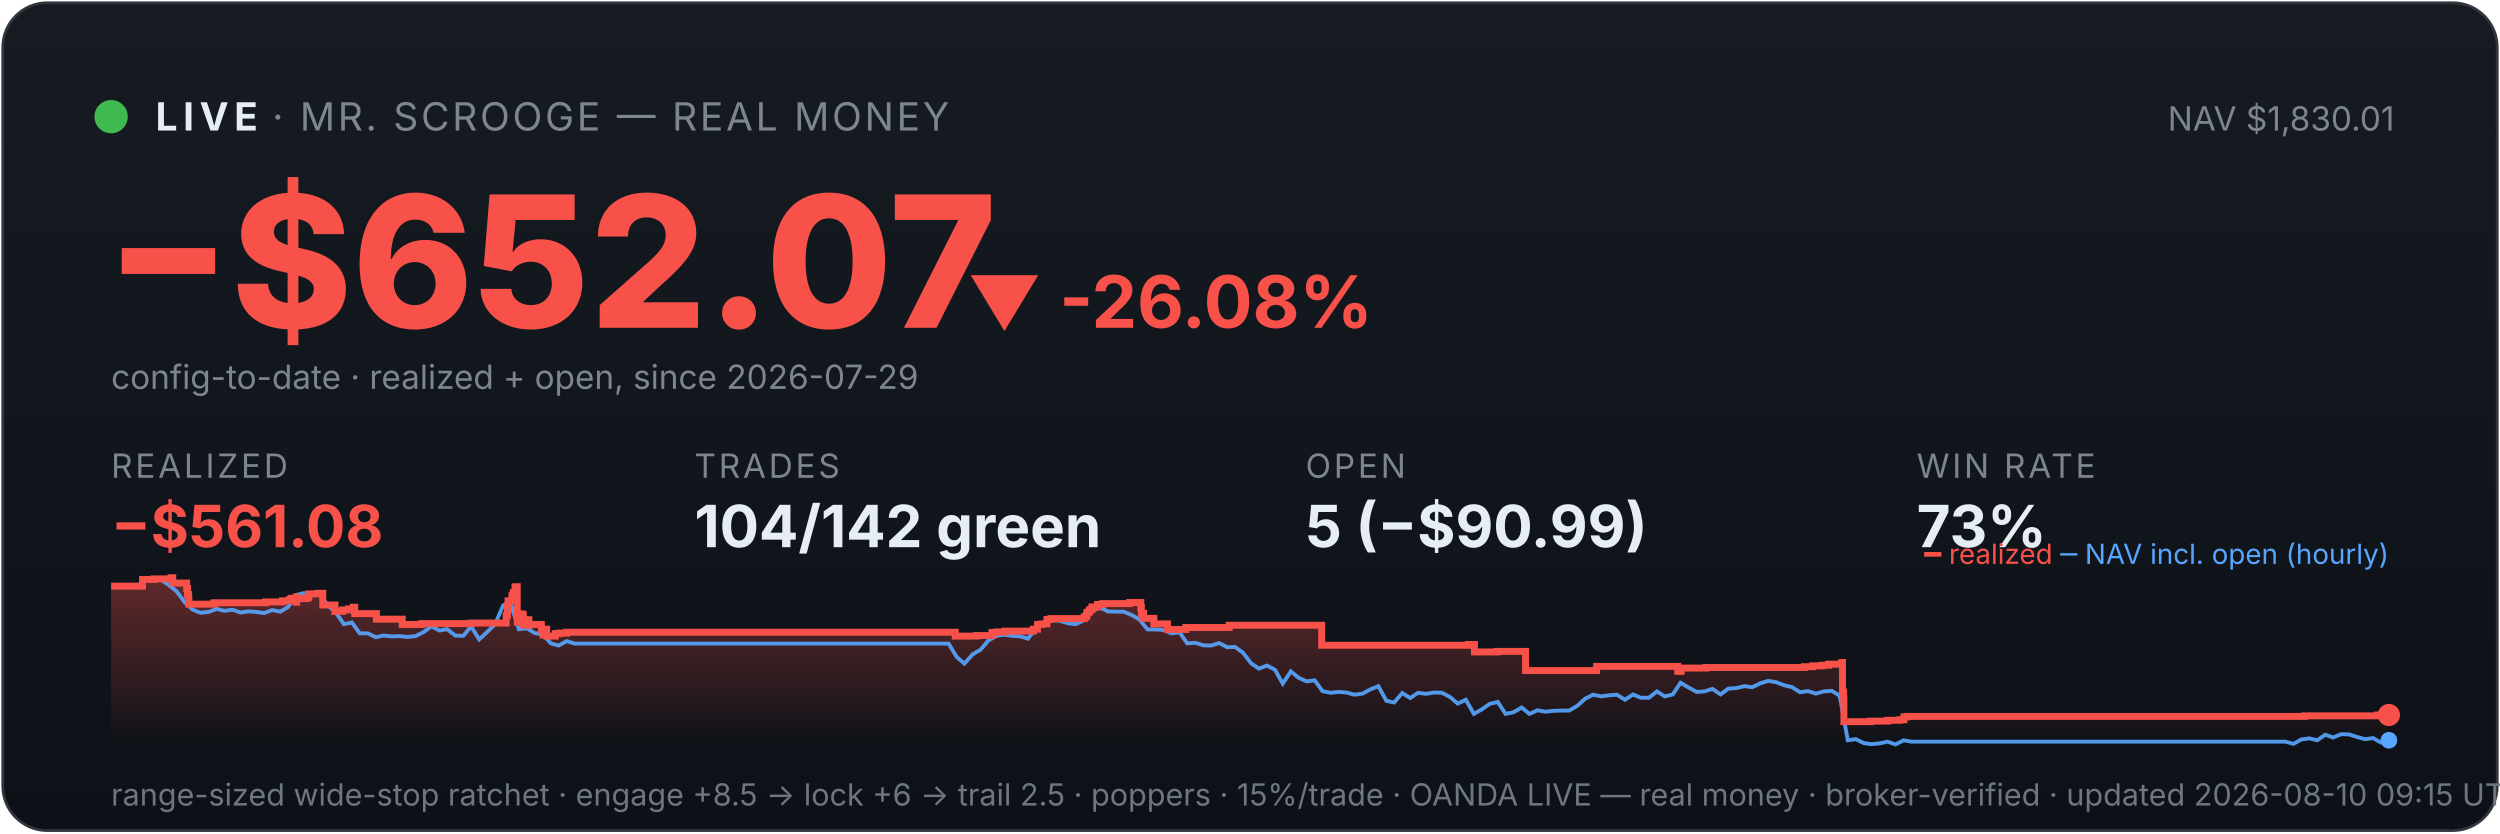
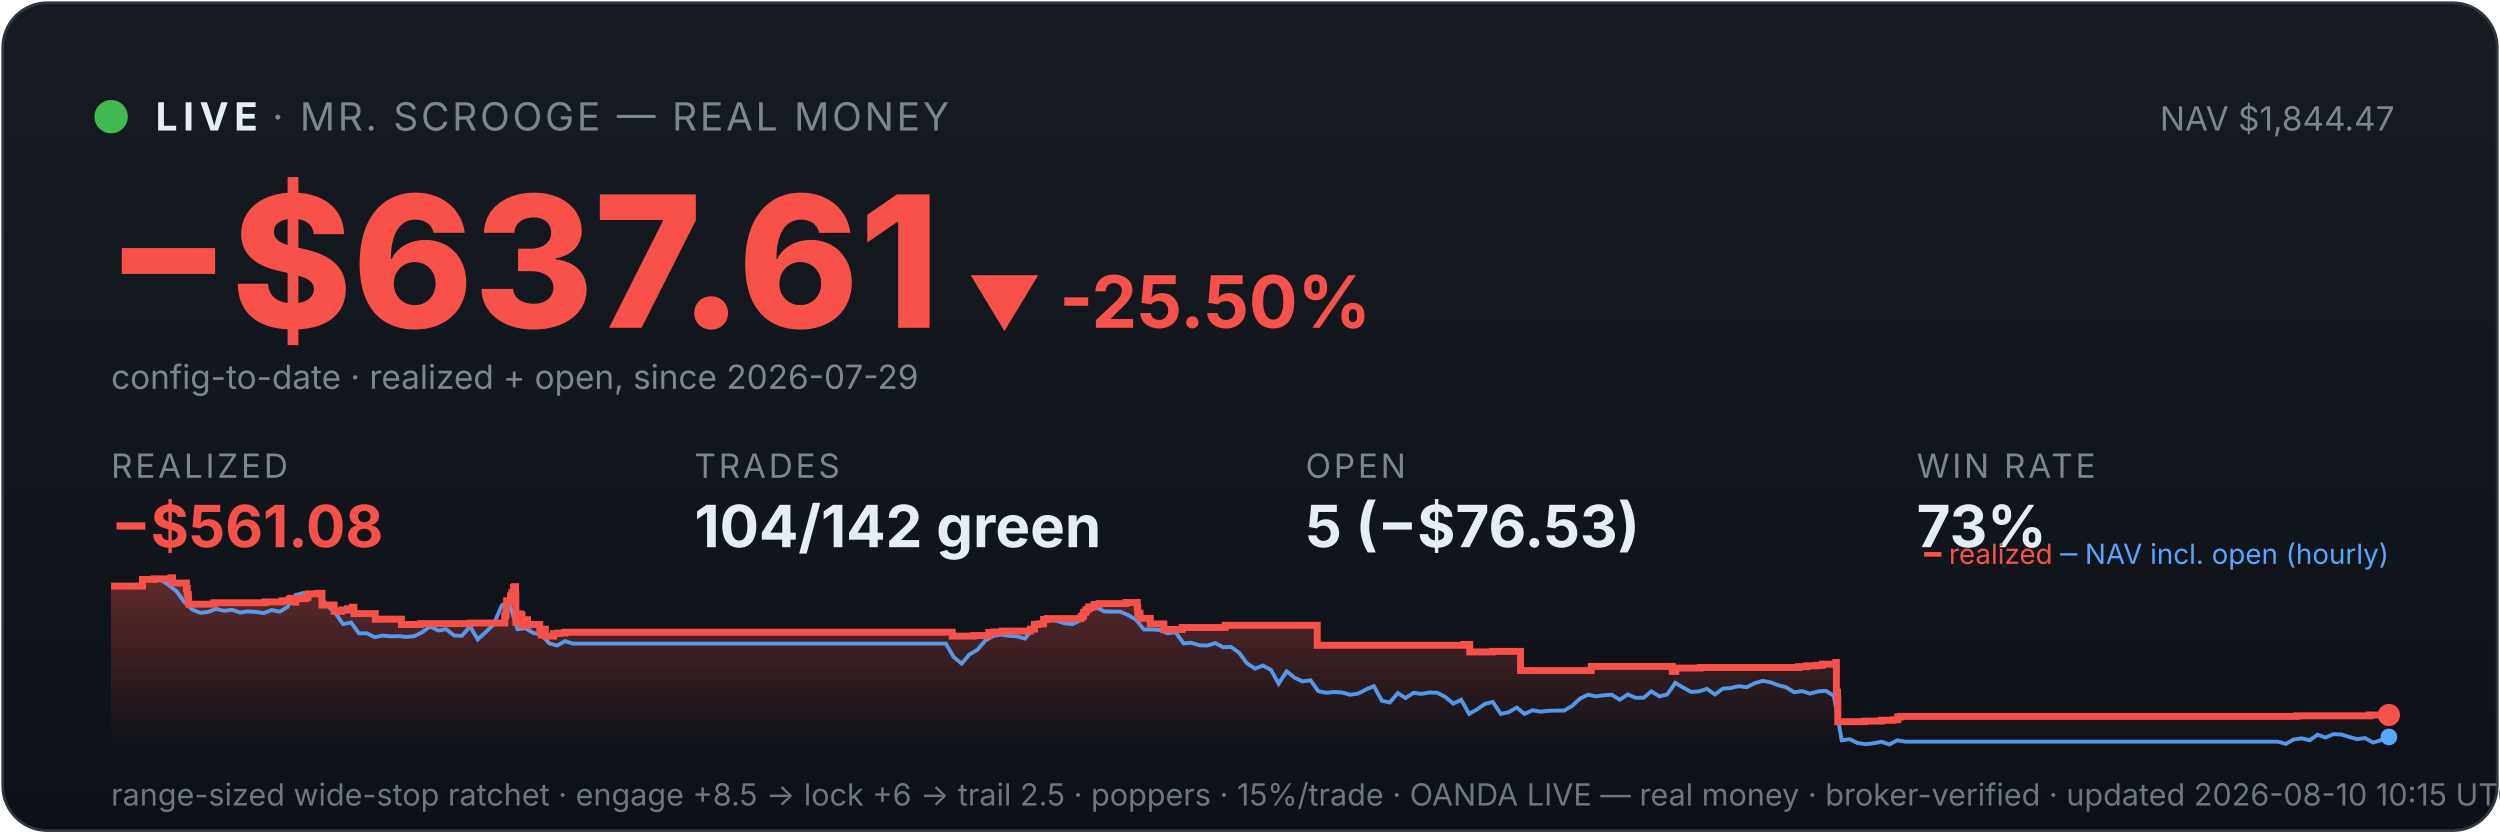
<svg xmlns="http://www.w3.org/2000/svg" viewBox="0 0 900 300" width="100%" font-family="system-ui,-apple-system,sans-serif">
  <defs>
    <linearGradient id="bg" x1="0" y1="0" x2="0" y2="1">
      <stop offset="0" stop-color="#161b22" />
      <stop offset="1" stop-color="#0d1117" />
    </linearGradient>
    <linearGradient id="fill" x1="0" y1="0" x2="0" y2="1">
      <stop offset="0" stop-color="#f85149" stop-opacity="0.35" />
      <stop offset="1" stop-color="#f85149" stop-opacity="0" />
    </linearGradient>
  </defs>
  <rect x="1" y="1" width="898" height="298" rx="16" fill="url(#bg)" stroke="#30363d" />
  <circle cx="40" cy="42" r="6" fill="#3fb950" />
  <text x="56" y="47" font-size="14" font-weight="700" fill="#e6edf3" letter-spacing="2">LIVE</text>
  <text x="98" y="47" font-size="14" fill="#7d8590" letter-spacing="1">· MR. SCROOGE — REAL MONEY</text>
-   <text x="862" y="47" font-size="12" fill="#7d8590" text-anchor="end">NAV $1,830.01</text>
-   <text x="38" y="118" font-size="66" font-weight="800" fill="#f85149">−$652.07</text>
-   <text x="348" y="118" font-size="26" font-weight="700" fill="#f85149">▼ -26.08%</text>
+   <text x="862" y="47" font-size="12" fill="#7d8590" text-anchor="end">NAV $1,844.47</text>
+   <text x="38" y="118" font-size="66" font-weight="800" fill="#f85149">−$637.61</text>
+   <text x="348" y="118" font-size="26" font-weight="700" fill="#f85149">▼ -25.50%</text>
  <text x="40" y="140" font-size="12" fill="#7d8590">config-to-date · realized + open, since 2026-07-29</text>
  <text x="40" y="172" font-family="system-ui,-apple-system,sans-serif" font-size="12" fill="#7d8590" letter-spacing="1">REALIZED</text>
  <text x="40" y="197" font-family="system-ui,-apple-system,sans-serif" font-size="21" font-weight="700" fill="#f85149">−$561.08</text>
  <text x="250" y="172" font-family="system-ui,-apple-system,sans-serif" font-size="12" fill="#7d8590" letter-spacing="1">TRADES</text>
  <text x="250" y="197" font-family="system-ui,-apple-system,sans-serif" font-size="21" font-weight="700" fill="#e6edf3">104/142 green</text>
  <text x="470" y="172" font-family="system-ui,-apple-system,sans-serif" font-size="12" fill="#7d8590" letter-spacing="1">OPEN</text>
-   <text x="470" y="197" font-family="system-ui,-apple-system,sans-serif" font-size="21" font-weight="700" fill="#e6edf3">5 (−$90.99)</text>
+   <text x="470" y="197" font-family="system-ui,-apple-system,sans-serif" font-size="21" font-weight="700" fill="#e6edf3">5 (−$76.53)</text>
  <text x="690" y="172" font-family="system-ui,-apple-system,sans-serif" font-size="12" fill="#7d8590" letter-spacing="1">WIN RATE</text>
  <text x="690" y="197" font-family="system-ui,-apple-system,sans-serif" font-size="21" font-weight="700" fill="#e6edf3">73%</text>
-   <polygon points="40,268 40.0,211.0 51.3,211.0 51.3,208.6 55.4,208.6 55.4,208.4 61.6,208.4 61.6,208.2 61.6,208.2 61.6,208.0 62.2,208.0 62.2,209.9 67.2,209.9 67.2,211.9 67.5,211.9 67.5,214.0 67.9,214.0 67.9,215.8 68.0,215.8 68.0,217.5 77.0,217.5 77.0,217.3 77.1,217.3 77.1,217.0 95.6,217.0 95.6,216.7 101.7,216.7 101.7,216.3 104.2,216.3 104.2,215.8 104.9,215.8 104.9,215.4 106.6,215.4 106.6,214.9 106.7,214.9 106.7,216.8 106.8,216.8 106.8,215.5 110.2,215.5 110.2,215.2 111.0,215.2 111.0,214.7 111.2,214.7 111.2,213.8 114.5,213.8 114.5,213.6 116.2,213.6 116.2,215.5 116.2,215.5 116.2,217.8 120.6,217.8 120.6,220.1 123.3,220.1 123.3,219.6 125.4,219.6 125.4,219.2 127.2,219.2 127.2,218.6 127.7,218.6 127.7,218.2 127.7,218.2 127.7,220.9 135.5,220.9 135.5,222.9 144.8,222.9 144.8,224.8 151.8,224.8 151.8,224.5 169.6,224.5 169.6,224.3 182.2,224.3 182.2,223.1 182.2,223.1 182.2,222.7 182.2,222.7 182.2,221.7 182.6,221.7 182.6,221.0 182.7,221.0 182.7,218.0 182.9,218.0 182.9,216.3 184.3,216.3 184.3,215.3 184.3,215.3 184.3,214.5 184.7,214.5 184.7,214.2 184.8,214.2 184.8,213.3 185.4,213.3 185.4,212.2 185.4,212.2 185.4,211.5 185.7,211.5 185.7,211.2 186.2,211.2 186.2,214.0 186.2,214.0 186.2,217.3 186.2,217.3 186.2,220.6 186.2,220.6 186.2,224.0 186.7,224.0 186.7,222.0 186.8,222.0 186.8,221.7 187.4,221.7 187.4,221.5 187.6,221.5 187.6,221.0 187.9,221.0 187.9,222.9 187.9,222.9 187.9,221.8 188.0,221.8 188.0,221.7 188.3,221.7 188.3,221.3 188.4,221.3 188.4,223.3 188.5,223.3 188.5,225.2 188.5,225.2 188.5,224.9 188.8,224.9 188.8,225.0 189.1,225.0 189.1,224.7 189.1,224.7 189.1,224.3 189.4,224.3 189.4,223.6 189.4,223.6 189.4,223.4 189.4,223.4 189.4,223.1 190.4,223.1 190.4,225.1 190.5,225.1 190.5,224.8 194.9,224.8 194.9,226.7 195.5,226.7 195.5,228.6 195.6,228.6 195.6,227.6 195.7,227.6 195.7,226.9 196.1,226.9 196.1,226.5 196.8,226.5 196.8,229.0 199.9,229.0 199.9,228.1 201.5,228.1 201.5,227.9 204.0,227.9 204.0,227.6 343.9,227.6 343.9,229.0 351.5,229.0 351.5,228.8 357.1,228.8 357.1,227.7 358.9,227.7 358.9,227.5 361.8,227.5 361.8,227.2 372.0,227.2 372.0,226.7 372.0,226.7 372.0,226.5 373.5,226.5 373.5,224.8 375.1,224.8 375.1,224.6 376.9,224.6 376.9,223.0 378.3,223.0 378.3,222.7 390.3,222.7 390.3,222.2 390.5,222.2 390.5,222.0 391.1,222.0 391.1,221.7 391.2,221.7 391.2,221.4 391.3,221.4 391.3,220.6 391.5,220.6 391.5,220.4 392.1,220.4 392.1,220.2 392.2,220.2 392.2,219.9 392.3,219.9 392.3,219.5 392.9,219.5 392.9,219.3 393.1,219.3 393.1,218.8 393.1,218.8 393.1,218.5 395.1,218.5 395.1,218.3 395.1,218.3 395.1,217.8 395.1,217.8 395.1,217.6 397.0,217.6 397.0,217.3 406.7,217.3 406.7,216.9 410.7,216.9 410.7,218.9 410.7,218.9 410.7,218.7 410.9,218.7 410.9,220.8 411.7,220.8 411.7,222.6 415.4,222.6 415.4,224.6 420.3,224.6 420.3,226.6 426.9,226.6 426.9,225.9 442.5,225.9 442.5,225.1 475.8,225.1 475.8,232.3 528.7,232.3 528.7,232.0 530.8,232.0 530.8,234.7 539.0,234.7 539.0,234.5 549.2,234.5 549.2,241.4 574.6,241.4 574.6,241.2 574.8,241.2 574.8,239.9 604.0,239.9 604.0,241.7 605.2,241.7 605.2,240.5 614.1,240.5 614.1,240.3 649.6,240.3 649.6,240.0 652.6,240.0 652.6,239.7 656.0,239.7 656.0,239.5 658.3,239.5 658.3,239.1 663.1,239.1 663.1,238.5 663.3,238.5 663.3,241.1 663.3,241.1 663.3,249.2 663.7,249.2 663.7,251.6 663.8,251.6 663.8,259.8 673.4,259.8 673.4,259.6 679.6,259.6 679.6,259.3 683.9,259.3 683.9,259.1 685.4,259.1 685.4,258.5 685.4,258.5 685.4,258.1 686.5,258.1 686.5,257.9 829.7,257.9 829.7,257.7 855.9,257.7 855.9,257.4 860.0,257.4 860.0,257.4 860,268" fill="url(#fill)" />
-   <polyline points="40.6,211.0 40.7,211.0 43.6,211.0 44.0,211.0 46.4,211.1 49.3,211.4 52.2,208.7 55.0,208.2 57.9,208.7 60.8,210.6 63.6,212.9 66.5,216.8 69.4,219.5 72.2,220.6 75.1,220.3 78.0,219.2 80.8,219.9 83.7,219.5 86.6,220.5 89.4,220.1 92.3,220.3 95.1,220.7 98.0,219.6 100.9,220.2 103.7,218.5 106.6,214.2 109.5,213.5 112.3,214.3 115.2,214.1 118.1,218.0 120.9,220.5 123.8,224.7 126.7,224.1 129.5,228.0 132.4,228.0 135.3,229.4 138.1,228.8 141.0,229.1 143.8,229.0 146.7,229.3 149.6,229.0 152.4,227.6 155.3,225.5 158.2,227.0 161.0,226.5 163.9,228.8 166.8,228.9 169.6,225.5 172.5,230.2 175.4,227.5 178.2,224.8 181.1,218.0 183.1,216.8 183.9,217.5 186.8,226.5 189.7,226.2 192.5,227.9 195.4,228.4 198.3,231.6 201.1,232.4 204.0,230.8 206.9,231.7 209.7,231.7 212.6,231.7 215.5,231.7 218.3,231.7 221.2,231.7 224.1,231.7 226.9,231.7 229.8,231.7 232.6,231.7 235.5,231.7 238.4,231.7 241.2,231.7 244.1,231.7 247.0,231.7 249.8,231.7 252.7,231.7 255.6,231.7 258.4,231.7 261.3,231.7 264.2,231.7 267.0,231.7 269.9,231.7 272.8,231.7 275.6,231.7 278.5,231.7 281.3,231.7 284.2,231.7 287.1,231.7 289.9,231.7 292.8,231.7 295.7,231.7 298.5,231.7 301.4,231.7 304.3,231.7 307.1,231.7 310.0,231.7 312.9,231.7 315.7,231.7 318.6,231.7 321.5,231.7 324.3,231.7 327.2,231.7 330.0,231.7 332.9,231.7 335.8,231.7 338.6,231.7 341.5,231.7 344.4,236.5 347.2,238.9 350.1,235.6 353.0,233.9 355.8,230.6 358.7,228.9 361.6,228.5 364.4,228.9 367.3,229.1 370.1,229.9 373.0,226.1 375.9,223.9 378.7,223.2 381.6,223.5 384.5,224.4 387.3,224.7 390.2,223.3 393.1,220.1 395.9,218.6 398.8,220.1 401.7,220.2 404.5,220.2 407.4,221.4 410.3,223.1 413.1,226.6 416.0,226.6 418.8,226.8 421.7,228.0 424.6,227.6 427.4,231.6 430.3,231.4 433.2,232.3 436.0,232.4 438.9,231.5 441.8,233.0 444.6,232.9 447.5,235.0 450.4,238.8 453.2,240.7 456.1,239.6 459.0,241.1 461.8,246.1 464.7,241.7 467.5,244.0 470.4,245.3 473.3,244.9 476.1,248.8 479.0,249.4 481.9,249.1 484.7,249.3 487.6,250.1 490.5,249.7 493.3,248.2 496.2,247.0 499.1,252.3 501.9,252.9 504.8,249.5 507.7,251.3 510.5,249.4 513.4,249.8 516.2,249.3 519.1,249.4 522.0,250.9 524.8,253.3 527.7,251.9 530.6,257.0 533.4,255.4 536.3,253.4 539.2,252.7 542.0,257.0 544.9,256.4 547.8,254.7 550.6,257.0 553.5,255.7 556.4,256.2 559.2,255.9 562.1,255.8 564.9,255.8 567.8,254.1 570.7,251.5 573.5,250.1 576.4,250.7 579.3,250.3 582.1,250.1 585.0,251.9 587.9,250.0 590.7,251.2 593.6,251.2 596.5,248.9 599.3,250.7 602.2,250.0 605.0,245.8 607.9,247.5 610.8,249.1 613.6,248.9 616.5,248.0 619.4,250.0 622.2,247.9 625.1,247.7 628.0,247.0 630.8,247.4 633.7,246.0 636.6,245.1 639.4,245.6 642.3,246.7 645.2,247.4 648.0,249.2 650.9,248.8 653.7,249.7 656.6,248.9 659.5,248.7 662.3,250.5 665.2,266.5 668.1,266.1 670.9,267.5 673.8,267.9 676.7,267.6 679.5,267.0 682.4,268.0 685.3,266.5 688.1,267.0 691.0,267.0 693.9,267.0 696.7,267.0 699.6,267.0 702.4,267.0 705.3,267.0 708.2,267.0 711.0,267.0 713.9,267.0 716.8,267.0 719.6,267.0 722.5,267.0 725.4,267.0 728.2,267.0 731.1,267.0 734.0,267.0 736.8,267.0 739.7,267.0 742.6,267.0 745.4,267.0 748.3,267.0 751.1,267.0 754.0,267.0 756.9,267.0 759.7,267.0 762.6,267.0 765.5,267.0 768.3,267.0 771.2,267.0 774.1,267.0 776.9,267.0 779.8,267.0 782.7,267.0 785.5,267.0 788.4,267.0 791.2,267.0 794.1,267.0 797.0,267.0 799.8,267.0 802.7,267.0 805.6,267.0 808.4,267.0 811.3,267.0 814.2,267.0 817.0,267.0 819.9,267.0 822.8,267.0 825.6,267.8 828.5,266.2 831.4,265.8 834.2,266.5 837.1,264.5 839.9,265.5 842.8,264.3 845.7,264.4 848.5,265.3 851.4,266.1 854.3,265.7 857.1,267.3 860.0,266.5" fill="none" stroke="#58a6ff" stroke-width="1.4" opacity="0.9" />
-   <polyline points="40.0,211.0 51.3,211.0 51.3,208.6 55.4,208.6 55.4,208.4 61.6,208.4 61.6,208.2 61.6,208.2 61.6,208.0 62.2,208.0 62.2,209.9 67.2,209.9 67.2,211.9 67.5,211.9 67.5,214.0 67.9,214.0 67.9,215.8 68.0,215.8 68.0,217.5 77.0,217.5 77.0,217.3 77.1,217.3 77.1,217.0 95.6,217.0 95.6,216.7 101.7,216.7 101.7,216.3 104.2,216.3 104.2,215.8 104.9,215.8 104.9,215.4 106.6,215.4 106.6,214.9 106.7,214.9 106.7,216.8 106.8,216.8 106.8,215.5 110.2,215.5 110.2,215.2 111.0,215.2 111.0,214.7 111.2,214.7 111.2,213.8 114.5,213.8 114.5,213.6 116.2,213.6 116.2,215.5 116.2,215.5 116.2,217.8 120.6,217.8 120.6,220.1 123.3,220.1 123.3,219.6 125.4,219.6 125.4,219.2 127.2,219.2 127.2,218.6 127.7,218.6 127.7,218.2 127.7,218.2 127.7,220.9 135.5,220.9 135.5,222.9 144.8,222.9 144.8,224.8 151.8,224.8 151.8,224.5 169.6,224.5 169.6,224.3 182.2,224.3 182.2,223.1 182.2,223.1 182.2,222.7 182.2,222.7 182.2,221.7 182.6,221.7 182.6,221.0 182.7,221.0 182.7,218.0 182.9,218.0 182.9,216.3 184.3,216.3 184.3,215.3 184.3,215.3 184.3,214.5 184.7,214.5 184.7,214.2 184.8,214.2 184.8,213.3 185.4,213.3 185.4,212.2 185.4,212.2 185.4,211.5 185.7,211.5 185.7,211.2 186.2,211.2 186.2,214.0 186.2,214.0 186.2,217.3 186.2,217.3 186.2,220.6 186.2,220.6 186.2,224.0 186.7,224.0 186.7,222.0 186.8,222.0 186.8,221.7 187.4,221.7 187.4,221.5 187.6,221.5 187.6,221.0 187.9,221.0 187.9,222.9 187.9,222.9 187.9,221.8 188.0,221.8 188.0,221.7 188.3,221.7 188.3,221.3 188.4,221.3 188.4,223.3 188.5,223.3 188.5,225.2 188.5,225.2 188.5,224.9 188.8,224.9 188.8,225.0 189.1,225.0 189.1,224.7 189.1,224.7 189.1,224.3 189.4,224.3 189.4,223.6 189.4,223.6 189.4,223.4 189.4,223.4 189.4,223.1 190.4,223.1 190.4,225.1 190.5,225.1 190.5,224.8 194.9,224.8 194.9,226.7 195.5,226.7 195.5,228.6 195.6,228.6 195.6,227.6 195.7,227.6 195.7,226.9 196.1,226.9 196.1,226.5 196.8,226.5 196.8,229.0 199.9,229.0 199.9,228.1 201.5,228.1 201.5,227.9 204.0,227.9 204.0,227.6 343.9,227.6 343.9,229.0 351.5,229.0 351.5,228.8 357.1,228.8 357.1,227.7 358.9,227.7 358.9,227.5 361.8,227.5 361.8,227.2 372.0,227.2 372.0,226.7 372.0,226.7 372.0,226.5 373.5,226.5 373.5,224.8 375.1,224.8 375.1,224.6 376.9,224.6 376.9,223.0 378.3,223.0 378.3,222.7 390.3,222.7 390.3,222.2 390.5,222.2 390.5,222.0 391.1,222.0 391.1,221.7 391.2,221.7 391.2,221.4 391.3,221.4 391.3,220.6 391.5,220.6 391.5,220.4 392.1,220.4 392.1,220.2 392.2,220.2 392.2,219.9 392.3,219.9 392.3,219.5 392.9,219.5 392.9,219.3 393.1,219.3 393.1,218.8 393.1,218.8 393.1,218.5 395.1,218.5 395.1,218.3 395.1,218.3 395.1,217.8 395.1,217.8 395.1,217.6 397.0,217.6 397.0,217.3 406.7,217.3 406.7,216.9 410.7,216.9 410.7,218.9 410.7,218.9 410.7,218.7 410.9,218.7 410.9,220.8 411.7,220.8 411.7,222.6 415.4,222.6 415.4,224.6 420.3,224.6 420.3,226.6 426.9,226.6 426.9,225.9 442.5,225.9 442.5,225.1 475.8,225.1 475.8,232.3 528.7,232.3 528.7,232.0 530.8,232.0 530.8,234.7 539.0,234.7 539.0,234.5 549.2,234.5 549.2,241.4 574.6,241.4 574.6,241.2 574.8,241.2 574.8,239.9 604.0,239.9 604.0,241.7 605.2,241.7 605.2,240.5 614.1,240.5 614.1,240.3 649.6,240.3 649.6,240.0 652.6,240.0 652.6,239.7 656.0,239.7 656.0,239.5 658.3,239.5 658.3,239.1 663.1,239.1 663.1,238.5 663.3,238.5 663.3,241.1 663.3,241.1 663.3,249.2 663.7,249.2 663.7,251.6 663.8,251.6 663.8,259.8 673.4,259.8 673.4,259.6 679.6,259.6 679.6,259.3 683.9,259.3 683.9,259.1 685.4,259.1 685.4,258.5 685.4,258.5 685.4,258.1 686.5,258.1 686.5,257.9 829.7,257.9 829.7,257.7 855.9,257.7 855.9,257.4 860.0,257.4 860.0,257.4" fill="none" stroke="#f85149" stroke-width="2.5" />
+   <polygon points="40,268 40.0,211.0 51.3,211.0 51.3,208.6 55.4,208.6 55.4,208.4 61.5,208.4 61.5,208.2 61.6,208.2 61.6,208.0 62.1,208.0 62.1,209.9 67.1,209.9 67.1,211.9 67.4,211.9 67.4,214.0 67.8,214.0 67.8,215.8 67.9,215.8 67.9,217.5 76.9,217.5 76.9,217.3 77.0,217.3 77.0,217.0 95.4,217.0 95.4,216.7 101.5,216.7 101.5,216.3 104.0,216.3 104.0,215.8 104.6,215.8 104.6,215.4 106.4,215.4 106.4,214.9 106.4,214.9 106.4,216.8 106.5,216.8 106.5,215.5 109.9,215.5 109.9,215.2 110.8,215.2 110.8,214.7 110.9,214.7 110.9,213.8 114.2,213.8 114.2,213.6 115.9,213.6 115.9,215.5 115.9,215.5 115.9,217.8 120.3,217.8 120.3,220.1 123.0,220.1 123.0,219.6 125.1,219.6 125.1,219.2 126.9,219.2 126.9,218.6 127.4,218.6 127.4,218.2 127.4,218.2 127.4,220.9 135.1,220.9 135.1,222.9 144.5,222.9 144.5,224.8 151.4,224.8 151.4,224.5 169.2,224.5 169.2,224.3 181.7,224.3 181.7,223.1 181.7,223.1 181.7,222.7 181.7,222.7 181.7,221.7 182.1,221.7 182.1,221.0 182.2,221.0 182.2,218.0 182.4,218.0 182.4,216.3 183.8,216.3 183.8,215.3 183.8,215.3 183.8,214.5 184.2,214.5 184.2,214.2 184.3,214.2 184.3,213.3 184.9,213.3 184.9,212.2 184.9,212.2 184.9,211.5 185.2,211.5 185.2,211.2 185.6,211.2 185.6,214.0 185.7,214.0 185.7,217.3 185.7,217.3 185.7,220.6 185.7,220.6 185.7,224.0 186.2,224.0 186.2,222.0 186.3,222.0 186.3,221.7 186.9,221.7 186.9,221.5 187.1,221.5 187.1,221.0 187.4,221.0 187.4,222.9 187.4,222.9 187.4,221.8 187.5,221.8 187.5,221.7 187.8,221.7 187.8,221.3 187.9,221.3 187.9,223.3 187.9,223.3 187.9,225.2 188.0,225.2 188.0,224.9 188.3,224.9 188.3,225.0 188.6,225.0 188.6,224.7 188.6,224.7 188.6,224.3 188.9,224.3 188.9,223.6 188.9,223.6 188.9,223.4 188.9,223.4 188.9,223.1 189.9,223.1 189.9,225.1 190.0,225.1 190.0,224.8 194.3,224.8 194.3,226.7 194.9,226.7 194.9,228.6 195.0,228.6 195.0,227.6 195.2,227.6 195.2,226.9 195.5,226.9 195.5,226.5 196.3,226.5 196.3,229.0 199.3,229.0 199.3,228.1 200.9,228.1 200.9,227.9 203.4,227.9 203.4,227.6 342.8,227.6 342.8,229.0 350.4,229.0 350.4,228.8 356.0,228.8 356.0,227.7 357.8,227.7 357.8,227.5 360.7,227.5 360.7,227.2 370.9,227.2 370.9,226.7 370.9,226.7 370.9,226.5 372.4,226.5 372.4,224.8 373.9,224.8 373.9,224.6 375.7,224.6 375.7,223.0 377.1,223.0 377.1,222.7 389.1,222.7 389.1,222.2 389.3,222.2 389.3,222.0 389.8,222.0 389.8,221.7 390.0,221.7 390.0,221.4 390.1,221.4 390.1,220.6 390.3,220.6 390.3,220.4 390.8,220.4 390.8,220.2 391.0,220.2 391.0,219.9 391.0,219.9 391.0,219.5 391.6,219.5 391.6,219.3 391.9,219.3 391.9,218.8 391.9,218.8 391.9,218.5 393.9,218.5 393.9,218.3 393.9,218.3 393.9,217.8 393.9,217.8 393.9,217.6 395.7,217.6 395.7,217.3 405.4,217.3 405.4,216.9 409.4,216.9 409.4,218.9 409.4,218.9 409.4,218.7 409.6,218.7 409.6,220.8 410.4,220.8 410.4,222.6 414.1,222.6 414.1,224.6 419.0,224.6 419.0,226.6 425.6,226.6 425.6,225.9 441.1,225.9 441.1,225.1 474.2,225.1 474.2,232.3 527.0,232.3 527.0,232.0 529.1,232.0 529.1,234.7 537.3,234.7 537.3,234.5 547.4,234.5 547.4,241.4 572.7,241.4 572.7,241.2 572.9,241.2 572.9,239.9 602.0,239.9 602.0,241.7 603.3,241.7 603.3,240.5 612.1,240.5 612.1,240.3 647.5,240.3 647.5,240.0 650.4,240.0 650.4,239.7 653.8,239.7 653.8,239.5 656.1,239.5 656.1,239.1 660.9,239.1 660.9,238.5 661.1,238.5 661.1,241.1 661.1,241.1 661.1,249.2 661.5,249.2 661.5,251.6 661.6,251.6 661.6,259.8 671.2,259.8 671.2,259.6 677.3,259.6 677.3,259.3 681.6,259.3 681.6,259.1 683.2,259.1 683.2,258.5 683.2,258.5 683.2,258.1 684.2,258.1 684.2,257.9 826.9,257.9 826.9,257.7 853.0,257.7 853.0,257.4 860.0,257.4 860.0,257.4 860,268" fill="url(#fill)" />
+   <polyline points="40.6,211.0 40.7,211.0 43.6,211.0 44.0,211.0 46.4,211.1 49.3,211.4 52.1,208.7 55.0,208.2 57.8,208.7 60.7,210.6 63.6,212.9 66.4,216.8 69.3,219.5 72.1,220.6 75.0,220.3 77.8,219.2 80.7,219.9 83.5,219.5 86.4,220.5 89.2,220.1 92.1,220.3 95.0,220.7 97.8,219.6 100.7,220.2 103.5,218.5 106.4,214.2 109.2,213.5 112.1,214.3 114.9,214.1 117.8,218.0 120.6,220.5 123.5,224.7 126.4,224.1 129.2,228.0 132.1,228.0 134.9,229.4 137.8,228.8 140.6,229.1 143.5,229.0 146.3,229.3 149.2,229.0 152.0,227.6 154.9,225.5 157.8,227.0 160.6,226.5 163.5,228.8 166.3,228.9 169.2,225.5 172.0,230.2 174.9,227.5 177.7,224.8 180.6,218.0 182.6,216.8 183.4,217.5 186.3,226.5 189.2,226.2 192.0,227.9 194.9,228.4 197.7,231.6 200.6,232.4 203.4,230.8 206.3,231.7 209.1,231.7 212.0,231.7 214.8,231.7 217.7,231.7 220.6,231.7 223.4,231.7 226.3,231.7 229.1,231.7 232.0,231.7 234.8,231.7 237.7,231.7 240.5,231.7 243.4,231.7 246.2,231.7 249.1,231.7 252.0,231.7 254.8,231.7 257.7,231.7 260.5,231.7 263.4,231.7 266.2,231.7 269.1,231.7 271.9,231.7 274.8,231.7 277.7,231.7 280.5,231.7 283.4,231.7 286.2,231.7 289.1,231.7 291.9,231.7 294.8,231.7 297.6,231.7 300.5,231.7 303.3,231.7 306.2,231.7 309.1,231.7 311.9,231.7 314.8,231.7 317.6,231.7 320.5,231.7 323.3,231.7 326.2,231.7 329.0,231.7 331.9,231.7 334.7,231.7 337.6,231.7 340.5,231.7 343.3,236.5 346.2,238.9 349.0,235.6 351.9,233.9 354.7,230.6 357.6,228.9 360.4,228.5 363.3,228.9 366.1,229.1 369.0,229.9 371.9,226.1 374.7,223.9 377.6,223.2 380.4,223.5 383.3,224.4 386.1,224.7 389.0,223.3 391.8,220.1 394.7,218.6 397.5,220.1 400.4,220.2 403.3,220.2 406.1,221.4 409.0,223.1 411.8,226.6 414.7,226.6 417.5,226.8 420.4,228.0 423.2,227.6 426.1,231.6 428.9,231.4 431.8,232.3 434.7,232.4 437.5,231.5 440.4,233.0 443.2,232.9 446.1,235.0 448.9,238.8 451.8,240.7 454.6,239.6 457.5,241.1 460.3,246.1 463.2,241.7 466.1,244.0 468.9,245.3 471.8,244.9 474.6,248.8 477.5,249.4 480.3,249.1 483.2,249.3 486.0,250.1 488.9,249.7 491.8,248.2 494.6,247.0 497.5,252.3 500.3,252.9 503.2,249.5 506.0,251.3 508.9,249.4 511.7,249.8 514.6,249.3 517.4,249.4 520.3,250.9 523.2,253.3 526.0,251.9 528.9,257.0 531.7,255.4 534.6,253.4 537.4,252.7 540.3,257.0 543.1,256.4 546.0,254.7 548.8,257.0 551.7,255.7 554.6,256.2 557.4,255.9 560.3,255.8 563.1,255.8 566.0,254.1 568.8,251.5 571.7,250.1 574.5,250.7 577.4,250.3 580.2,250.1 583.1,251.9 586.0,250.0 588.8,251.2 591.7,251.2 594.5,248.9 597.4,250.7 600.2,250.0 603.1,245.8 605.9,247.5 608.8,249.1 611.6,248.9 614.5,248.0 617.4,250.0 620.2,247.9 623.1,247.7 625.9,247.0 628.8,247.4 631.6,246.0 634.5,245.1 637.3,245.6 640.2,246.7 643.0,247.4 645.9,249.2 648.8,248.8 651.6,249.7 654.5,248.9 657.3,248.7 660.2,250.5 663.0,266.5 665.9,266.1 668.7,267.5 671.6,267.9 674.4,267.6 677.3,267.0 680.2,268.0 683.0,266.5 685.9,267.0 688.7,267.0 691.6,267.0 694.4,267.0 697.3,267.0 700.1,267.0 703.0,267.0 705.8,267.0 708.7,267.0 711.6,267.0 714.4,267.0 717.3,267.0 720.1,267.0 723.0,267.0 725.8,267.0 728.7,267.0 731.5,267.0 734.4,267.0 737.3,267.0 740.1,267.0 743.0,267.0 745.8,267.0 748.7,267.0 751.5,267.0 754.4,267.0 757.2,267.0 760.1,267.0 762.9,267.0 765.8,267.0 768.7,267.0 771.5,267.0 774.4,267.0 777.2,267.0 780.1,267.0 782.9,267.0 785.8,267.0 788.6,267.0 791.5,267.0 794.3,267.0 797.2,267.0 800.1,267.0 802.9,267.0 805.8,267.0 808.6,267.0 811.5,267.0 814.3,267.0 817.2,267.0 820.0,267.0 822.9,267.8 825.7,266.2 828.6,265.8 831.5,266.5 834.3,264.5 837.2,265.5 840.0,264.3 842.9,264.4 845.7,265.3 848.6,266.1 851.4,265.7 854.3,267.3 857.1,266.5 860.0,265.3" fill="none" stroke="#58a6ff" stroke-width="1.4" opacity="0.9" />
+   <polyline points="40.0,211.0 51.3,211.0 51.3,208.6 55.4,208.6 55.4,208.4 61.5,208.4 61.5,208.2 61.6,208.2 61.6,208.0 62.1,208.0 62.1,209.9 67.1,209.9 67.1,211.9 67.4,211.9 67.4,214.0 67.8,214.0 67.8,215.8 67.9,215.8 67.9,217.5 76.9,217.5 76.9,217.3 77.0,217.3 77.0,217.0 95.4,217.0 95.4,216.7 101.5,216.7 101.5,216.3 104.0,216.3 104.0,215.8 104.6,215.8 104.6,215.4 106.4,215.4 106.4,214.9 106.4,214.9 106.4,216.8 106.5,216.8 106.5,215.5 109.9,215.5 109.9,215.2 110.8,215.2 110.8,214.7 110.9,214.7 110.9,213.8 114.2,213.8 114.2,213.6 115.9,213.6 115.9,215.5 115.9,215.5 115.9,217.8 120.3,217.8 120.3,220.1 123.0,220.1 123.0,219.6 125.1,219.6 125.1,219.2 126.9,219.2 126.9,218.6 127.4,218.6 127.4,218.2 127.4,218.2 127.4,220.9 135.1,220.9 135.1,222.9 144.5,222.9 144.5,224.8 151.4,224.8 151.4,224.5 169.2,224.5 169.2,224.3 181.7,224.3 181.7,223.1 181.7,223.1 181.7,222.7 181.7,222.7 181.7,221.7 182.1,221.7 182.1,221.0 182.2,221.0 182.2,218.0 182.4,218.0 182.4,216.3 183.8,216.3 183.8,215.3 183.8,215.3 183.8,214.5 184.2,214.5 184.2,214.2 184.3,214.2 184.3,213.3 184.9,213.3 184.9,212.2 184.9,212.2 184.9,211.5 185.2,211.5 185.2,211.2 185.6,211.2 185.6,214.0 185.7,214.0 185.7,217.3 185.7,217.3 185.7,220.6 185.7,220.6 185.7,224.0 186.2,224.0 186.2,222.0 186.3,222.0 186.3,221.7 186.9,221.7 186.9,221.5 187.1,221.5 187.1,221.0 187.4,221.0 187.4,222.9 187.4,222.9 187.4,221.8 187.5,221.8 187.5,221.7 187.8,221.7 187.8,221.3 187.9,221.3 187.9,223.3 187.9,223.3 187.9,225.2 188.0,225.2 188.0,224.9 188.3,224.9 188.3,225.0 188.6,225.0 188.6,224.7 188.6,224.7 188.6,224.3 188.9,224.3 188.9,223.6 188.9,223.6 188.9,223.4 188.9,223.4 188.9,223.1 189.9,223.1 189.9,225.1 190.0,225.1 190.0,224.8 194.3,224.8 194.3,226.7 194.9,226.7 194.9,228.6 195.0,228.6 195.0,227.6 195.2,227.6 195.2,226.9 195.5,226.9 195.5,226.5 196.3,226.5 196.3,229.0 199.3,229.0 199.3,228.1 200.9,228.1 200.9,227.9 203.4,227.9 203.4,227.6 342.8,227.6 342.8,229.0 350.4,229.0 350.4,228.8 356.0,228.8 356.0,227.7 357.8,227.7 357.8,227.5 360.7,227.5 360.7,227.2 370.9,227.2 370.9,226.7 370.9,226.7 370.9,226.5 372.4,226.5 372.4,224.8 373.9,224.8 373.9,224.6 375.7,224.6 375.7,223.0 377.1,223.0 377.1,222.7 389.1,222.7 389.1,222.2 389.3,222.2 389.3,222.0 389.8,222.0 389.8,221.7 390.0,221.7 390.0,221.4 390.1,221.4 390.1,220.6 390.3,220.6 390.3,220.4 390.8,220.4 390.8,220.2 391.0,220.2 391.0,219.9 391.0,219.9 391.0,219.5 391.6,219.5 391.6,219.3 391.9,219.3 391.9,218.8 391.9,218.8 391.9,218.5 393.9,218.5 393.9,218.3 393.9,218.3 393.9,217.8 393.9,217.8 393.9,217.6 395.7,217.6 395.7,217.3 405.4,217.3 405.4,216.9 409.4,216.9 409.4,218.9 409.4,218.9 409.4,218.7 409.6,218.7 409.6,220.8 410.4,220.8 410.4,222.6 414.1,222.6 414.1,224.6 419.0,224.6 419.0,226.6 425.6,226.6 425.6,225.9 441.1,225.9 441.1,225.1 474.2,225.1 474.2,232.3 527.0,232.3 527.0,232.0 529.1,232.0 529.1,234.7 537.3,234.7 537.3,234.5 547.4,234.5 547.4,241.4 572.7,241.4 572.7,241.2 572.9,241.2 572.9,239.9 602.0,239.9 602.0,241.7 603.3,241.7 603.3,240.5 612.1,240.5 612.1,240.3 647.5,240.3 647.5,240.0 650.4,240.0 650.4,239.7 653.8,239.7 653.8,239.5 656.1,239.5 656.1,239.1 660.9,239.1 660.9,238.5 661.1,238.5 661.1,241.1 661.1,241.1 661.1,249.2 661.5,249.2 661.5,251.6 661.6,251.6 661.6,259.8 671.2,259.8 671.2,259.6 677.3,259.6 677.3,259.3 681.6,259.3 681.6,259.1 683.2,259.1 683.2,258.5 683.2,258.5 683.2,258.1 684.2,258.1 684.2,257.9 826.9,257.9 826.9,257.7 853.0,257.7 853.0,257.4 860.0,257.4 860.0,257.4" fill="none" stroke="#f85149" stroke-width="2.5" />
  <circle cx="860.0" cy="257.4" r="4" fill="#f85149" />
-   <circle cx="860.0" cy="266.5" r="3" fill="#58a6ff" />
+   <circle cx="860.0" cy="265.3" r="3" fill="#58a6ff" />
  <text x="860" y="203" font-size="10" text-anchor="end" fill="#7d8590">
    <tspan fill="#f85149">━ realized</tspan>
    <tspan fill="#58a6ff">─ NAV incl. open (hourly)</tspan>
  </text>
-   <text x="40" y="290" font-size="11" fill="#6e7681">range-sized wide-stop ratchet · engage +8.5 → lock +6 → trail 2.5 · poppers · 15%/trade · OANDA LIVE — real money · broker-verified · updated 2026-08-10 09:15 UTC</text>
+   <text x="40" y="290" font-size="11" fill="#6e7681">range-sized wide-stop ratchet · engage +8.5 → lock +6 → trail 2.5 · poppers · 15%/trade · OANDA LIVE — real money · broker-verified · updated 2026-08-10 10:15 UTC</text>
</svg>
